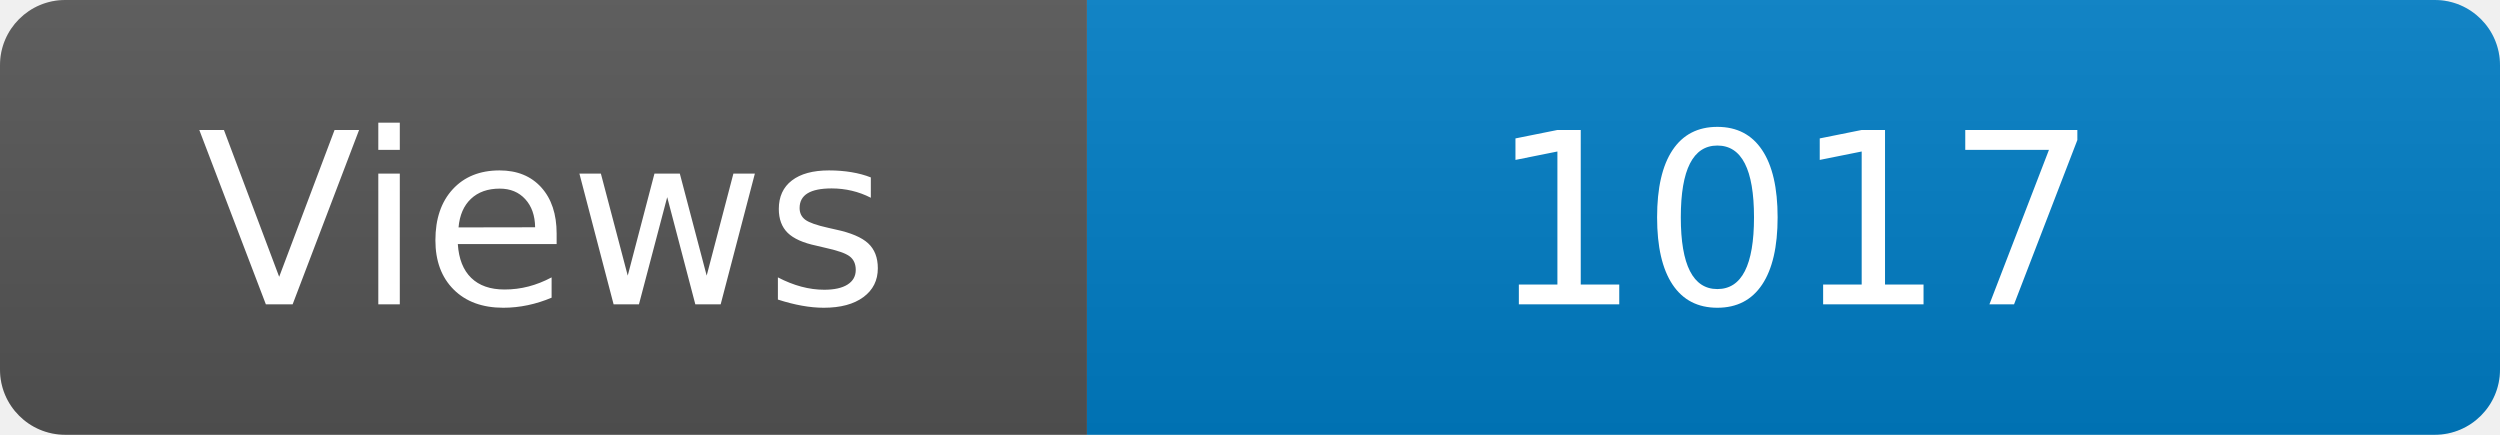
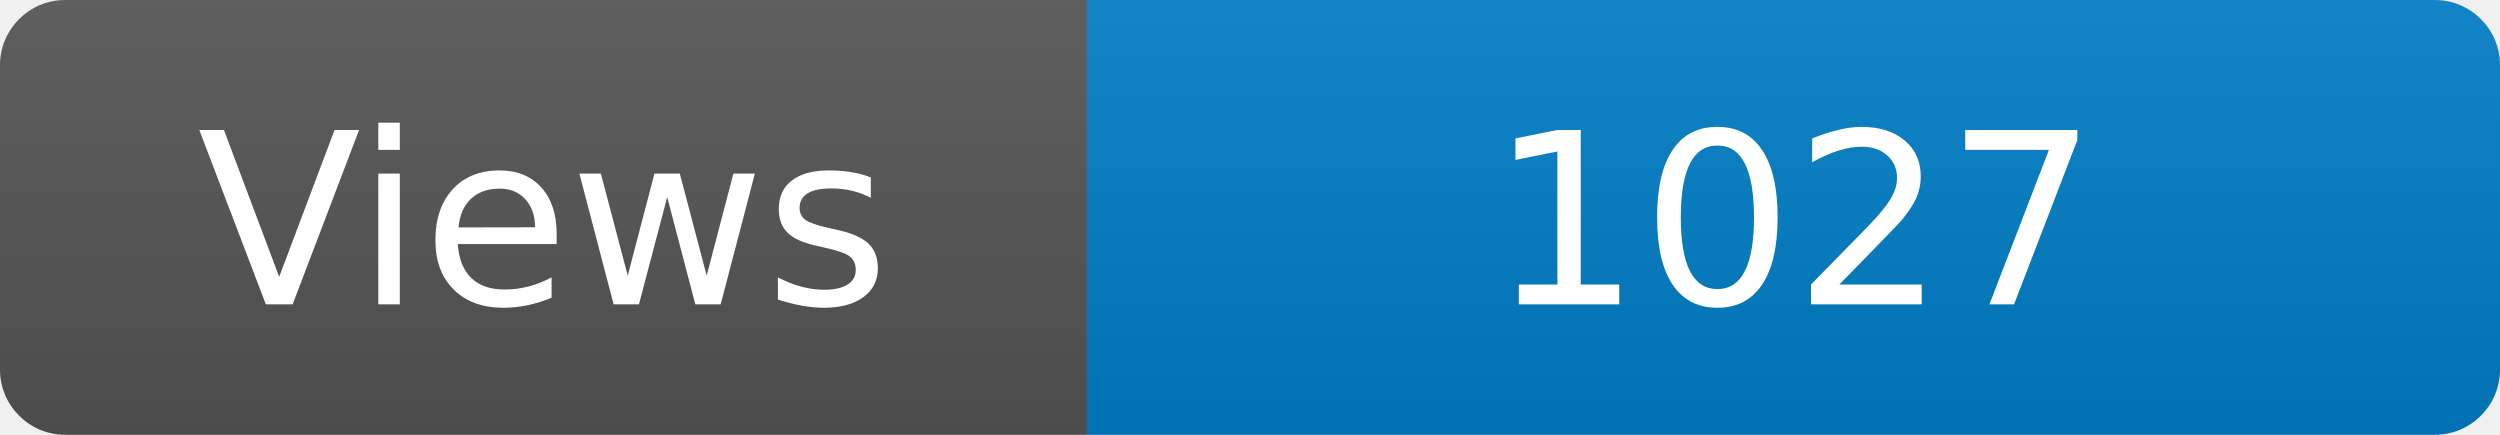
<svg xmlns="http://www.w3.org/2000/svg" width="115" height="20" role="img" aria-label="Maintained?: yes">
  <linearGradient id="s" x2="0" y2="100%">
    <stop offset="0" stop-color="#bbb" stop-opacity=".1" />
    <stop offset="1" stop-opacity=".1" />
  </linearGradient>
  <clipPath id="r">
    <rect width="115" height="20" rx="3" fill="#fff" />
  </clipPath>
  <g clip-path="url(#r)">
    <rect width="50" height="20" fill="#555" />
    <rect x="50" width="160" height="20" fill="#007ec6" />
    <rect width="115" height="20" fill="url(#s)" />
  </g>
  <g fill="#fff" text-anchor="middle" font-family="Verdana,Geneva,DejaVu Sans,sans-serif" font-size="110">
    <text x="250" y="140" transform="scale(.1)" fill="#fff">Views</text>
-     <text x="825" y="140" transform="scale(.1)" fill="#fff">1017</text>
+     <text x="825" y="140" transform="scale(.1)" fill="#fff">1027</text>
  </g>
</svg>
